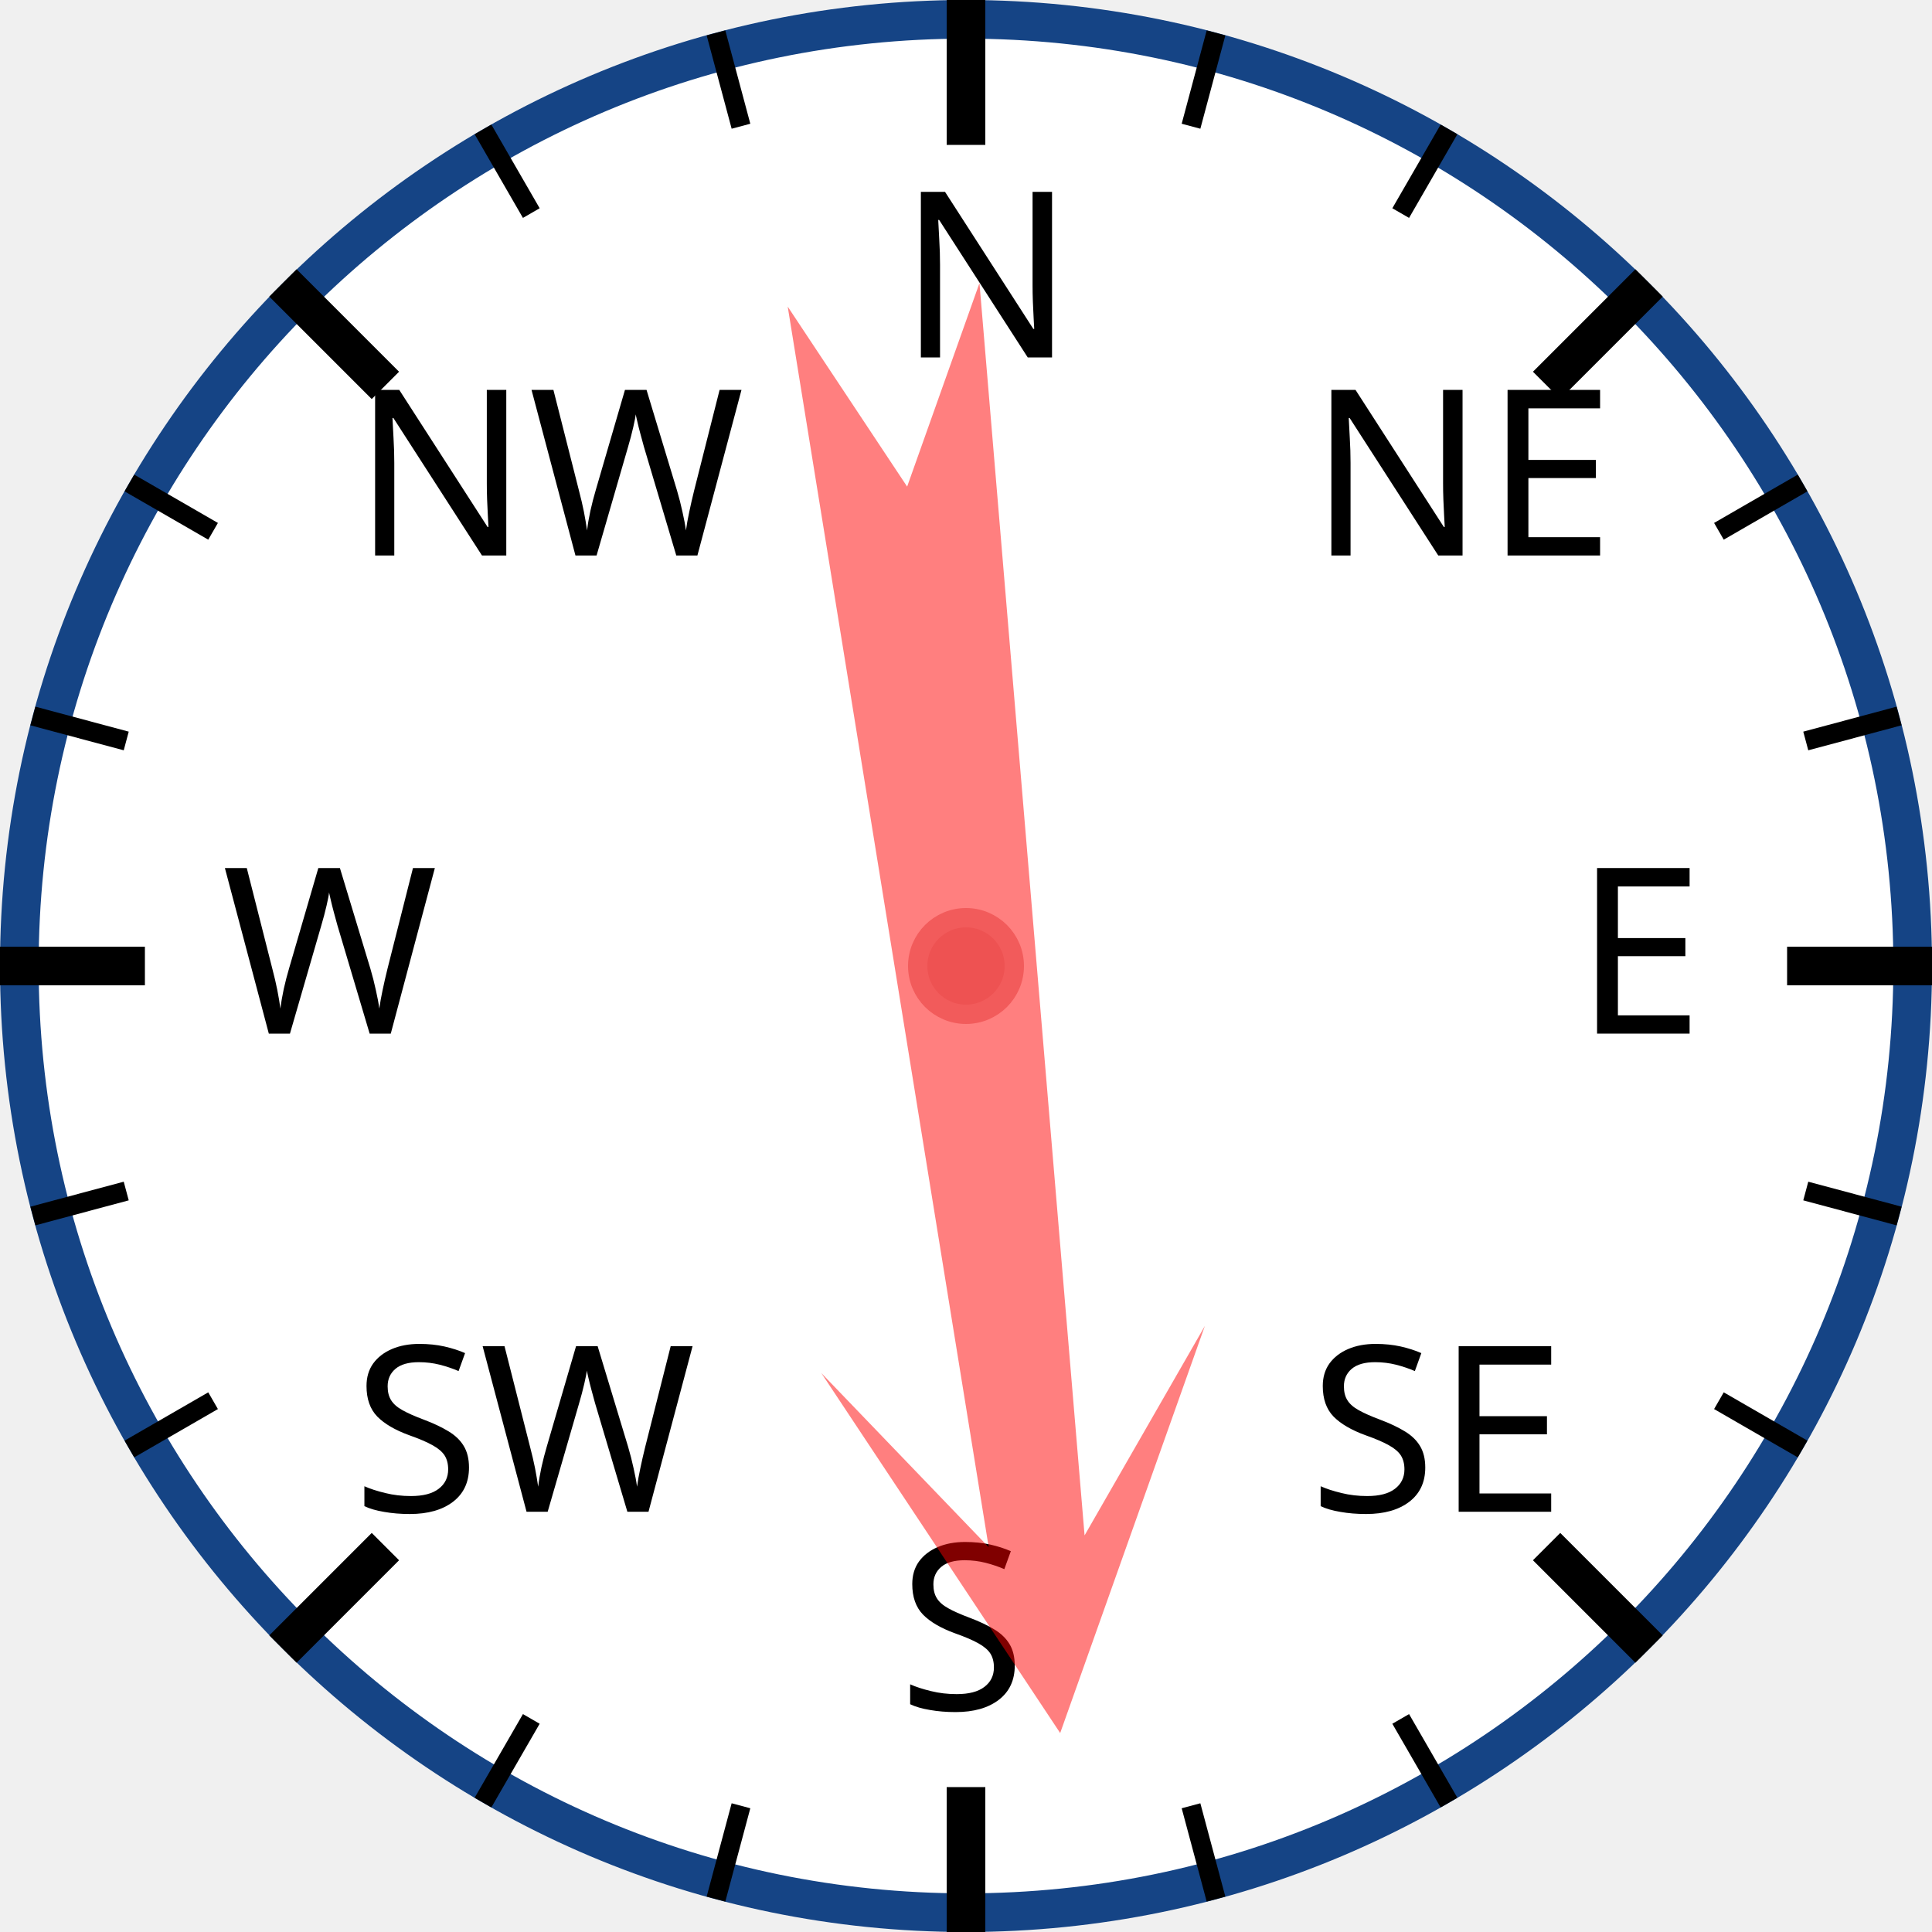
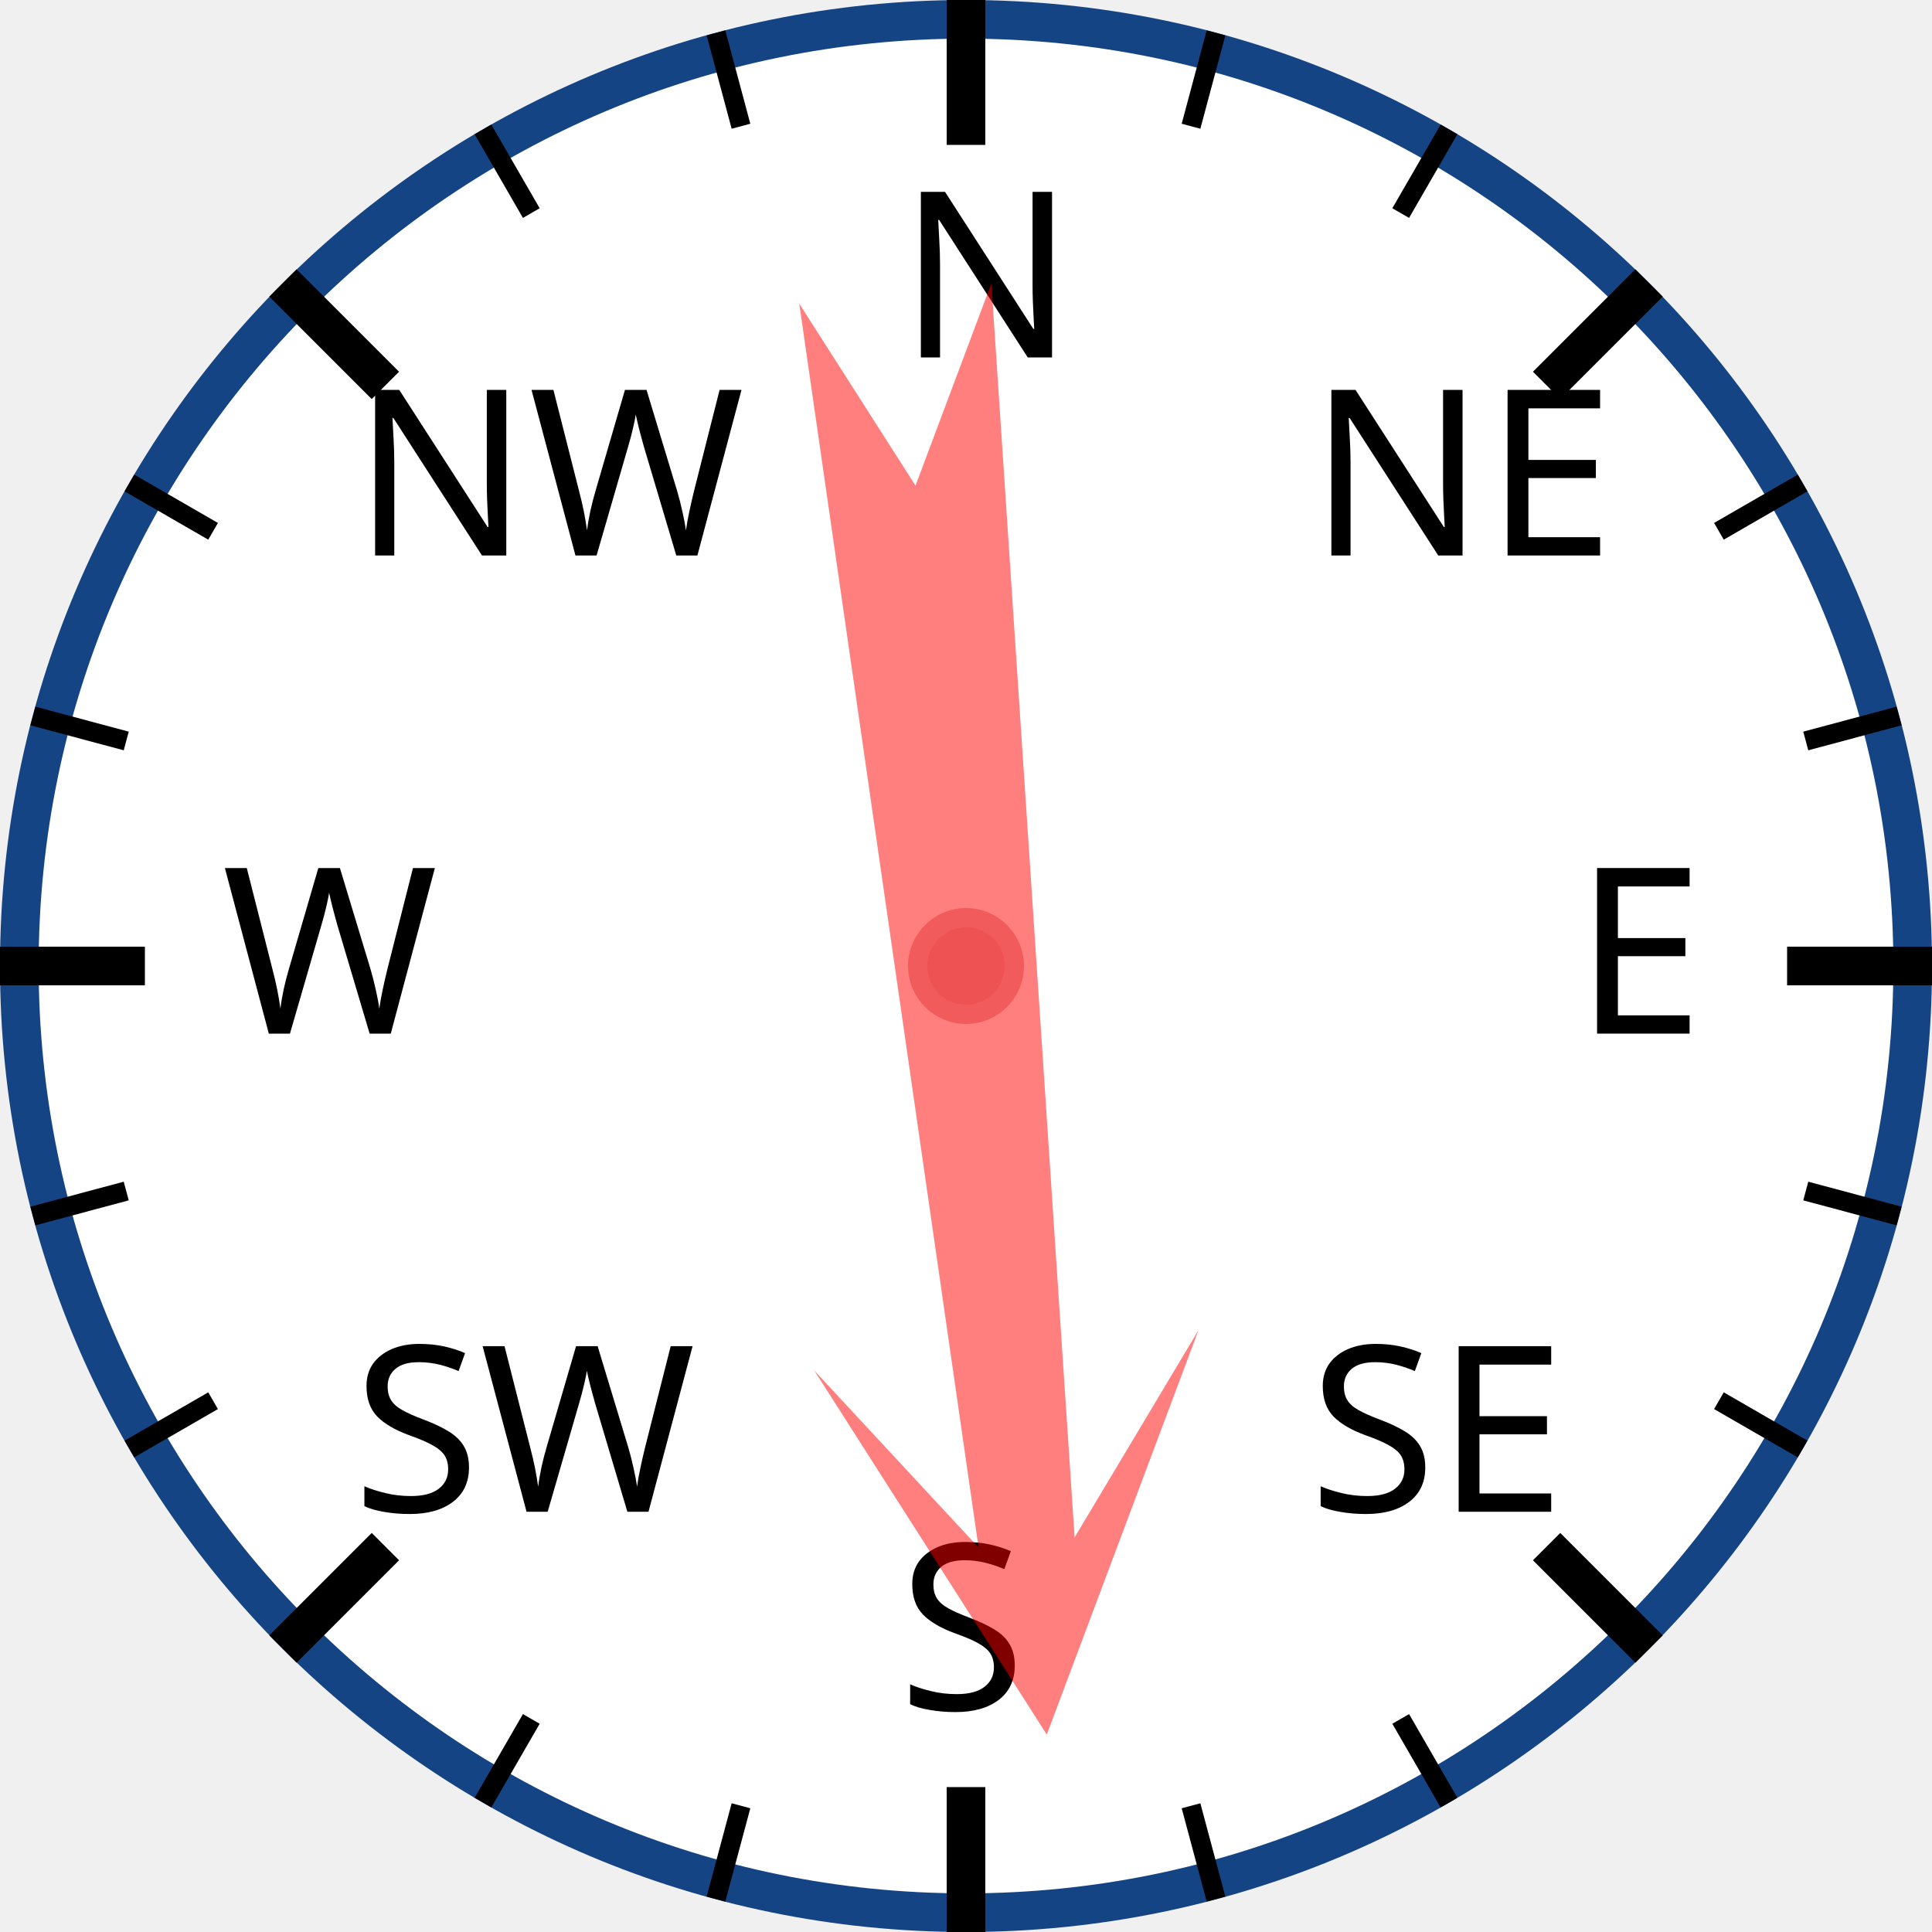
<svg xmlns="http://www.w3.org/2000/svg" width="120px" height="120px" viewBox="0 0 200 200">
  <circle cx="100" cy="100" r="98" style="fill: white; stroke: #154485; stroke-width: 4;" />
  <text x="93.0" y="37.0" style="font-family: sans-serif; font-size: 18pt;">N</text>
  <line x1="100.0" y1="0.0" x2="100.0" y2="15.0" style="stroke: black; stroke-width: 4;" />
  <line x1="74.118" y1="3.407" x2="76.706" y2="13.067" style="stroke: black; stroke-width: 2;" />
  <line x1="50" y1="13.397" x2="55" y2="22.058" style="stroke: black; stroke-width: 2;" />
  <text x="36.503" y="57.503" style="font-family: sans-serif; font-size: 18pt;">NW</text>
  <line x1="29.289" y1="29.289" x2="39.896" y2="39.896" style="stroke: black; stroke-width: 4;" />
  <line x1="13.397" y1="50" x2="22.058" y2="55" style="stroke: black; stroke-width: 2;" />
  <line x1="3.407" y1="74.118" x2="13.067" y2="76.706" style="stroke: black; stroke-width: 2;" />
  <text x="23.0" y="107.0" style="font-family: sans-serif; font-size: 18pt;">W</text>
  <line x1="0.0" y1="100.0" x2="15.0" y2="100.0" style="stroke: black; stroke-width: 4;" />
  <line x1="3.407" y1="125.882" x2="13.067" y2="123.294" style="stroke: black; stroke-width: 2;" />
  <line x1="13.397" y1="150" x2="22.058" y2="145" style="stroke: black; stroke-width: 2;" />
  <text x="36.503" y="156.497" style="font-family: sans-serif; font-size: 18pt;">SW</text>
  <line x1="29.289" y1="170.711" x2="39.896" y2="160.104" style="stroke: black; stroke-width: 4;" />
  <line x1="50" y1="186.603" x2="55" y2="177.942" style="stroke: black; stroke-width: 2;" />
  <line x1="74.118" y1="196.593" x2="76.706" y2="186.933" style="stroke: black; stroke-width: 2;" />
  <text x="93" y="177.0" style="font-family: sans-serif; font-size: 18pt;">S</text>
  <line x1="100" y1="200.0" x2="100" y2="185.0" style="stroke: black; stroke-width: 4;" />
  <line x1="125.882" y1="196.593" x2="123.294" y2="186.933" style="stroke: black; stroke-width: 2;" />
  <line x1="150.0" y1="186.603" x2="145.0" y2="177.942" style="stroke: black; stroke-width: 2;" />
  <text x="135.497" y="156.497" style="font-family: sans-serif; font-size: 18pt;">SE</text>
  <line x1="170.711" y1="170.711" x2="160.104" y2="160.104" style="stroke: black; stroke-width: 4;" />
  <line x1="186.603" y1="150" x2="177.942" y2="145" style="stroke: black; stroke-width: 2;" />
  <line x1="196.593" y1="125.882" x2="186.933" y2="123.294" style="stroke: black; stroke-width: 2;" />
  <text x="163.0" y="107" style="font-family: sans-serif; font-size: 18pt;">E</text>
  <line x1="200.0" y1="100" x2="185.0" y2="100" style="stroke: black; stroke-width: 4;" />
  <line x1="196.593" y1="74.118" x2="186.933" y2="76.706" style="stroke: black; stroke-width: 2;" />
  <line x1="186.603" y1="50" x2="177.942" y2="55" style="stroke: black; stroke-width: 2;" />
  <text x="135.497" y="57.503" style="font-family: sans-serif; font-size: 18pt;">NE</text>
  <line x1="170.711" y1="29.289" x2="160.104" y2="39.896" style="stroke: black; stroke-width: 4;" />
  <line x1="150" y1="13.397" x2="145" y2="22.058" style="stroke: black; stroke-width: 2;" />
  <line x1="125.882" y1="3.407" x2="123.294" y2="13.067" style="stroke: black; stroke-width: 2;" />
-   <polygon points="100 20 120 60 105 40 110 170 100 150 90 170 95 40 80 60" style="fill: red; fill-opacity: 0.5;" transform="rotate(173,100,100)" />
+   <polygon points="100 20 120 60 105 40 110 170 100 150 90 170 95 40 80 60" style="fill: red; fill-opacity: 0.5;" transform="rotate(174,100,100)" />
  <circle cx="100" cy="100" r="5" style="fill: #EE5252; stroke: #F25B5B; stroke-width: 2;" />
</svg>
